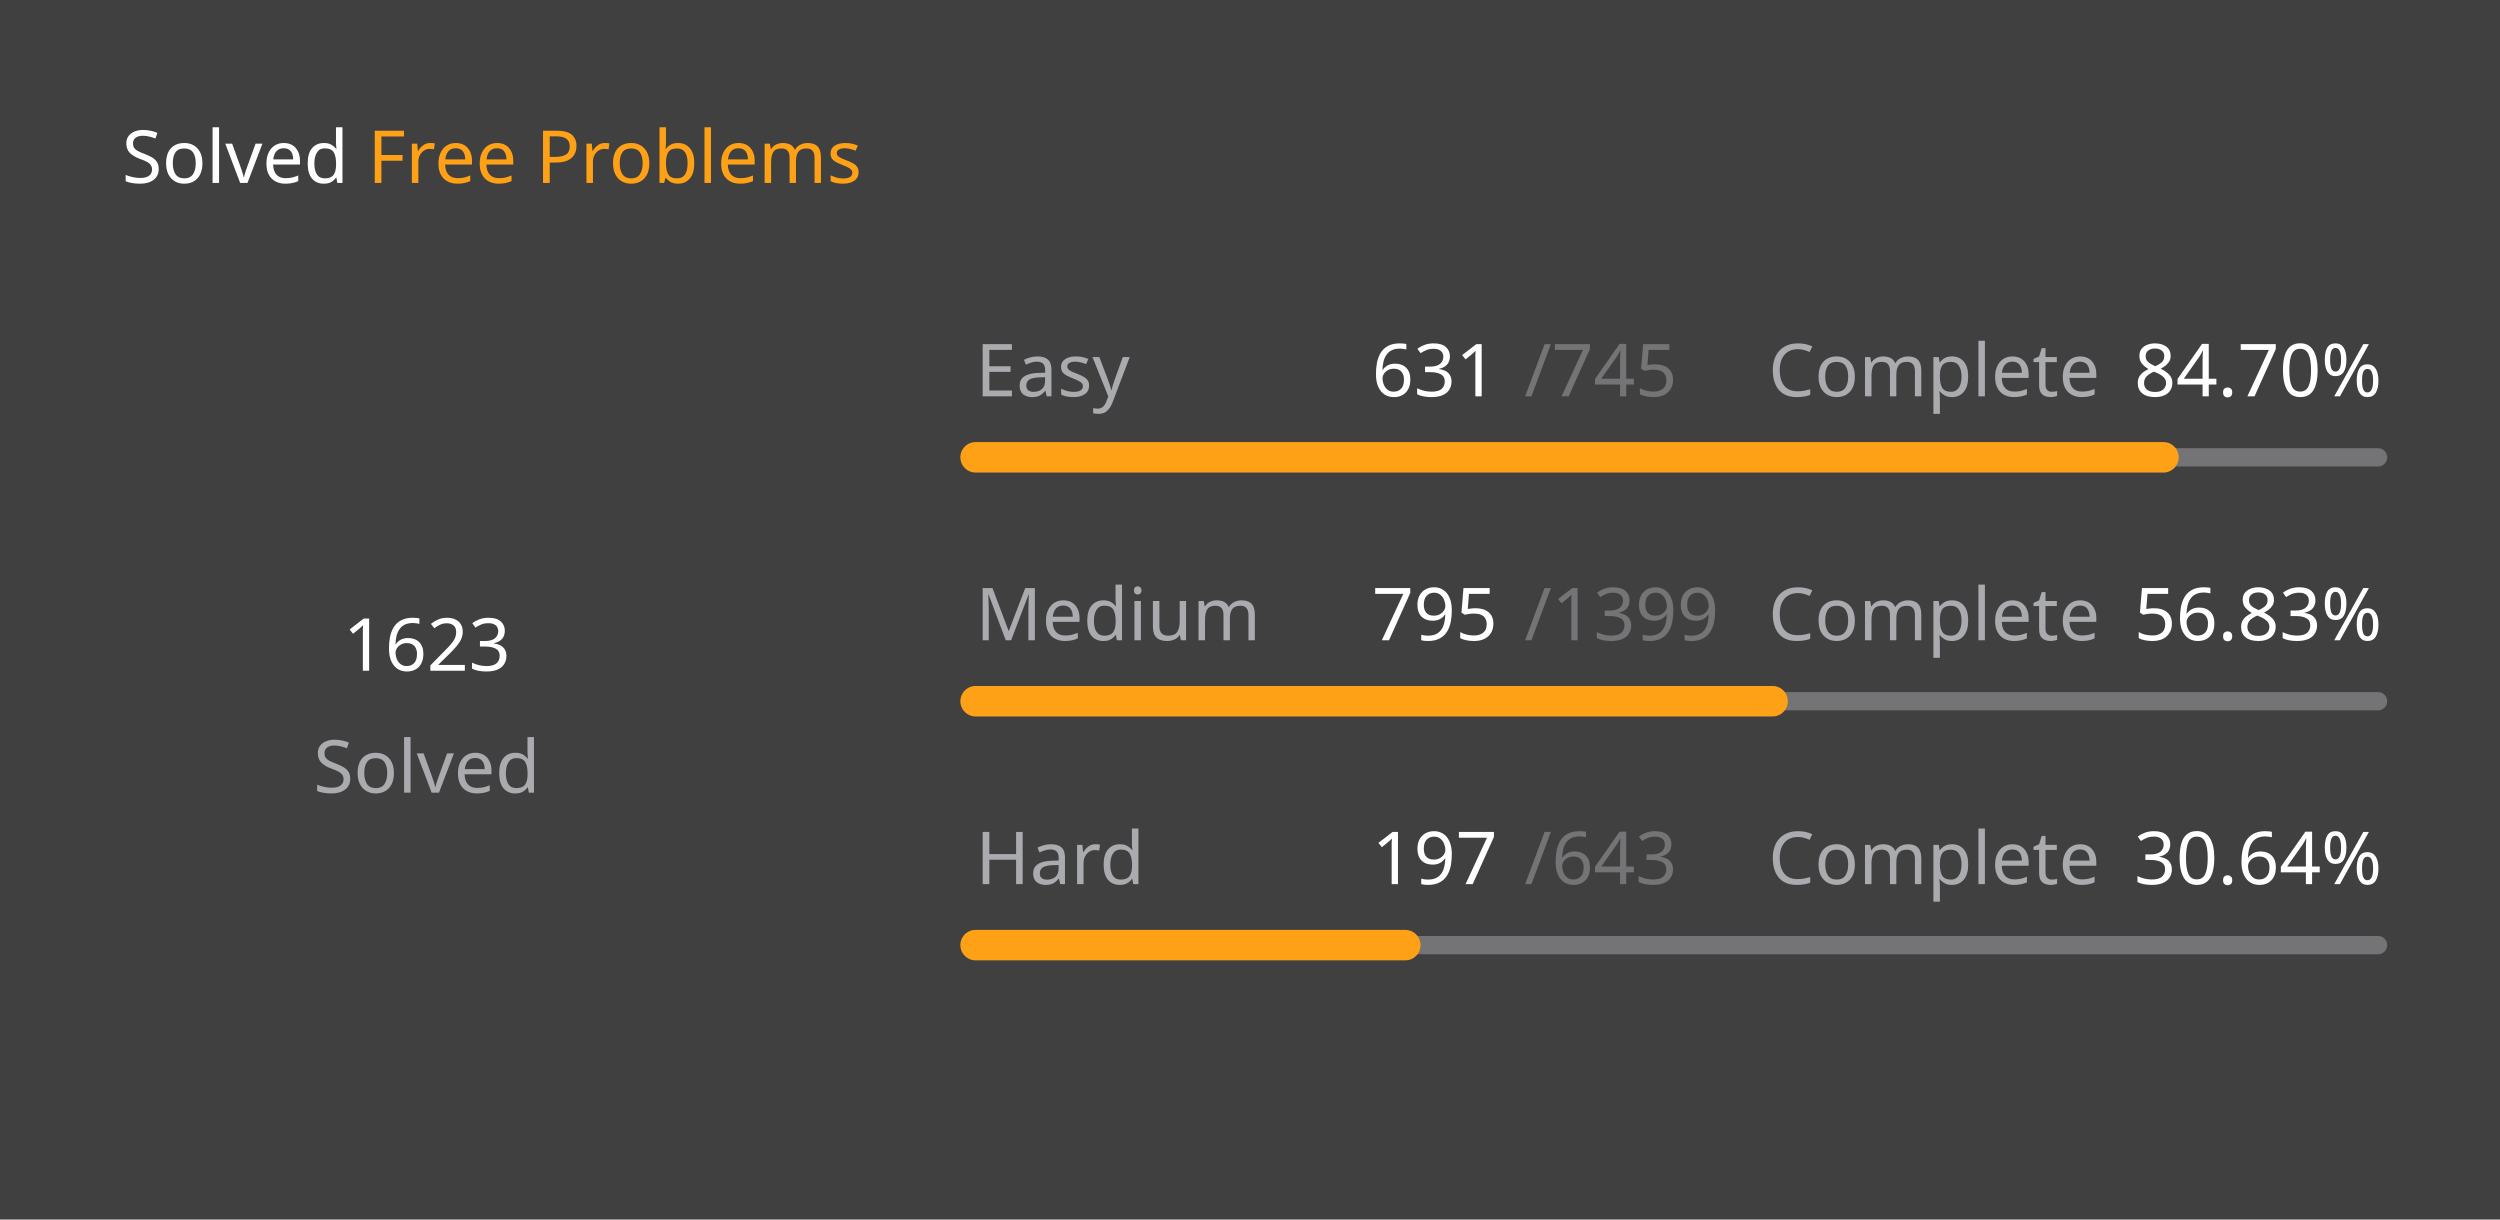
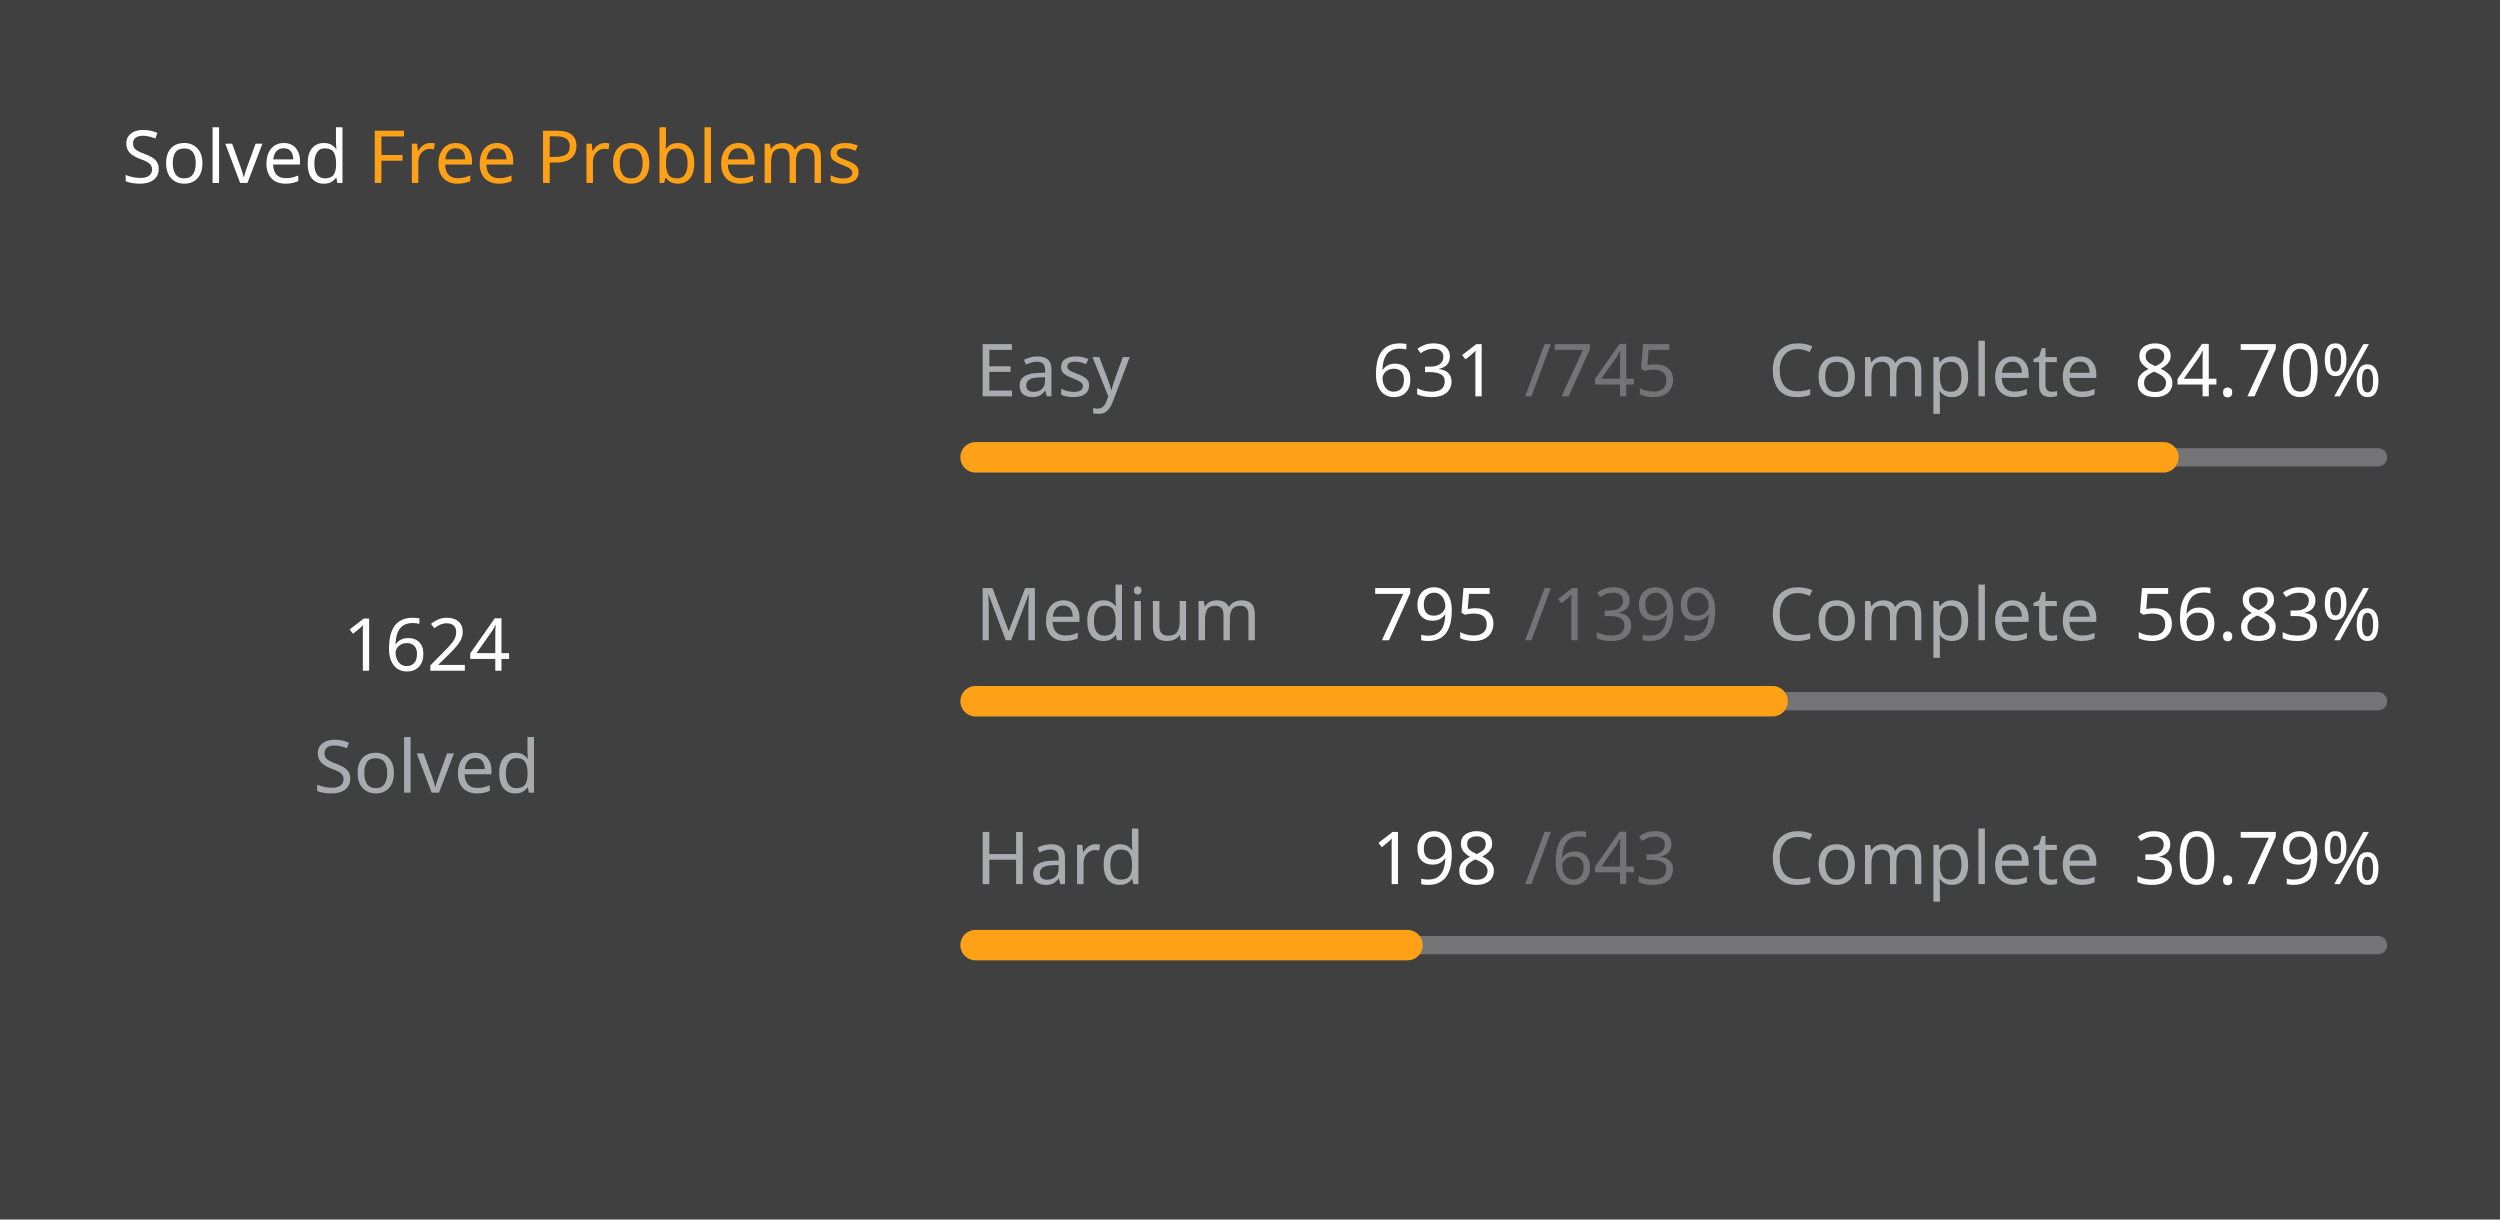
<svg xmlns="http://www.w3.org/2000/svg" version="1.1" height="200" width="410" viewBox="0 0 410 200">
  <style>*{font-family: "Segoe UI", Tahoma, Geneva, Verdana, sans-serif;}</style>
  <style>.title{font-weight: 500;font-size: 1rem;}</style>
  <style>.rotate-90{transform: rotate(-90deg);transform-origin: center;transform-box: fill-box;}</style>
  <style>.state{font-size: .75rem;}</style>
  <style>.light{color: #ffffff;fill: #ffffff;}</style>
  <style>.light-gray{color: #eff2f699;fill: #eff2f699;}</style>
  <style>.dark-gray{color: #ebebf54d;fill: #ebebf54d;}</style>
  <style>.gray{color: #747474;fill: #747474;}</style>
  <style>.orange{color: #ffa116;fill: #ffa116;}</style>
  <style>.background{color: #404040;fill: #404040;}</style>
  <rect fill="#404040" x="0" y="0" width="410" height="200" rx="0.5rem" />
  <g text-anchor="start" text-decoration="1" class="title">
    <text x="20" y="30">
      <tspan class="light">Solved</tspan>
      <tspan class="orange">Free Problems</tspan>
    </text>
  </g>
  <g class="rotate-90">
    <circle fill="none" cx="70" cy="110" r="46" stroke="#747474" stroke-width="3" stroke-linecap="round" />
-     <circle fill="none" cx="70" cy="110" r="46" stroke="#ffa116" stroke-width="5" stroke-linecap="round" stroke-dasharray="168.314 120.713" stroke-dashoffset="0" data-difficult="ALL" />
+     <circle fill="none" cx="70" cy="110" r="46" stroke="#ffa116" stroke-width="5" stroke-linecap="round" stroke-dasharray="168.417 120.609" stroke-dashoffset="0" data-difficult="ALL" />
  </g>
  <g class="state">
    <g text-anchor="middle">
-       <text x="70" y="110" class="light" font-size="1.2rem">1623</text>
+       <text x="70" y="110" class="light" font-size="1.2rem">1624</text>
      <text x="70" y="130" class="light-gray">Solved</text>
    </g>
    <g>
      <text x="160" y="65" class="light-gray">Easy</text>
      <text x="225" y="65" class="light">631</text>
      <text x="250" y="65" class="dark-gray">/745</text>
      <text x="290" y="65" class="light-gray">Complete</text>
      <text x="350" y="65" class="light">84.70%</text>
      <path d="M 160 75 L 390 75" stroke-linecap="round" stroke-linejoin="round" stroke="#ebebf54d" stroke-width="3" />
      <path d="M 160 75 L 354.805 75" stroke-linecap="round" stroke-linejoin="round" stroke="#ffa116" stroke-width="5" />
    </g>
    <g>
      <text x="160" y="105" class="light-gray">Medium</text>
      <text x="225" y="105" class="light">795</text>
      <text x="250" y="105" class="dark-gray">/1399</text>
      <text x="290" y="105" class="light-gray">Complete</text>
      <text x="350" y="105" class="light">56.83%</text>
      <path d="M 160 115 L 390 115" stroke-linecap="round" stroke-linejoin="round" stroke="#ebebf54d" stroke-width="3" />
      <path d="M 160 115 L 290.701 115" stroke-linecap="round" stroke-linejoin="round" stroke="#ffa116" stroke-width="5" />
    </g>
    <g>
      <text x="160" y="145" class="light-gray">Hard</text>
-       <text x="225" y="145" class="light">197</text>
+       <text x="225" y="145" class="light">198</text>
      <text x="250" y="145" class="dark-gray">/643</text>
      <text x="290" y="145" class="light-gray">Complete</text>
-       <text x="350" y="145" class="light">30.64%</text>
+       <text x="350" y="145" class="light">30.79%</text>
      <path d="M 160 155 L 390 155" stroke-linecap="round" stroke-linejoin="round" stroke="#ebebf54d" stroke-width="3" />
-       <path d="M 160 155 L 230.467 155" stroke-linecap="round" stroke-linejoin="round" stroke="#ffa116" stroke-width="5" />
+       <path d="M 160 155 L 230.824 155" stroke-linecap="round" stroke-linejoin="round" stroke="#ffa116" stroke-width="5" />
    </g>
  </g>
</svg>
